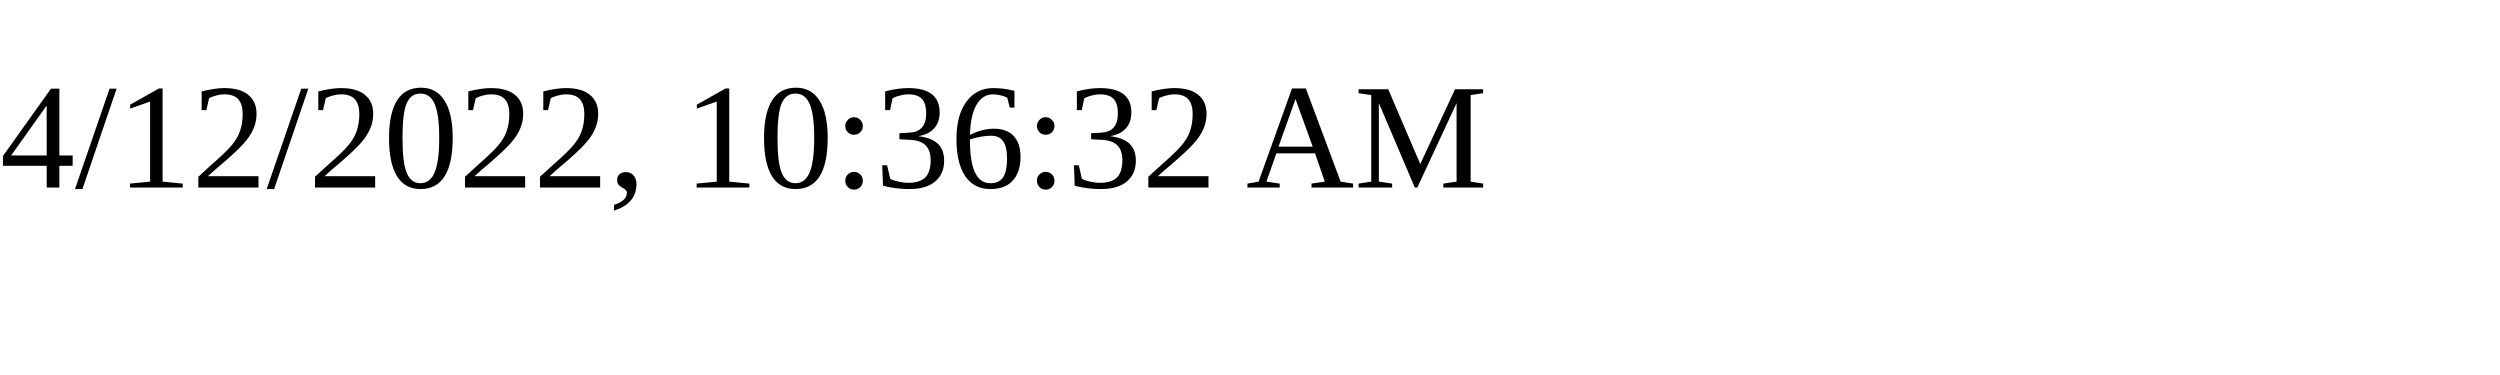
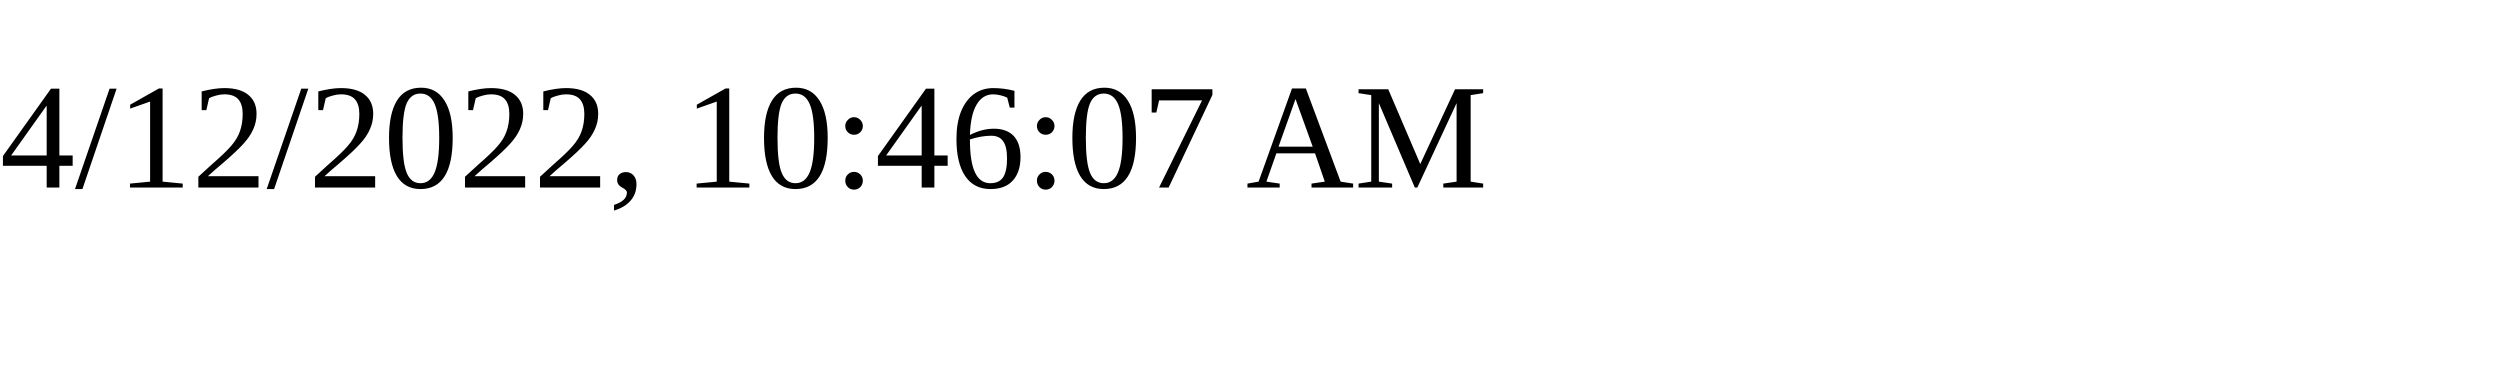
<svg xmlns="http://www.w3.org/2000/svg" height="30" width="200">
-   <text x="0" y="15">4/12/2022, 10:36:32 AM</text>
+   <text x="0" y="15">4/12/2022, 10:46:07 AM</text>
</svg>
